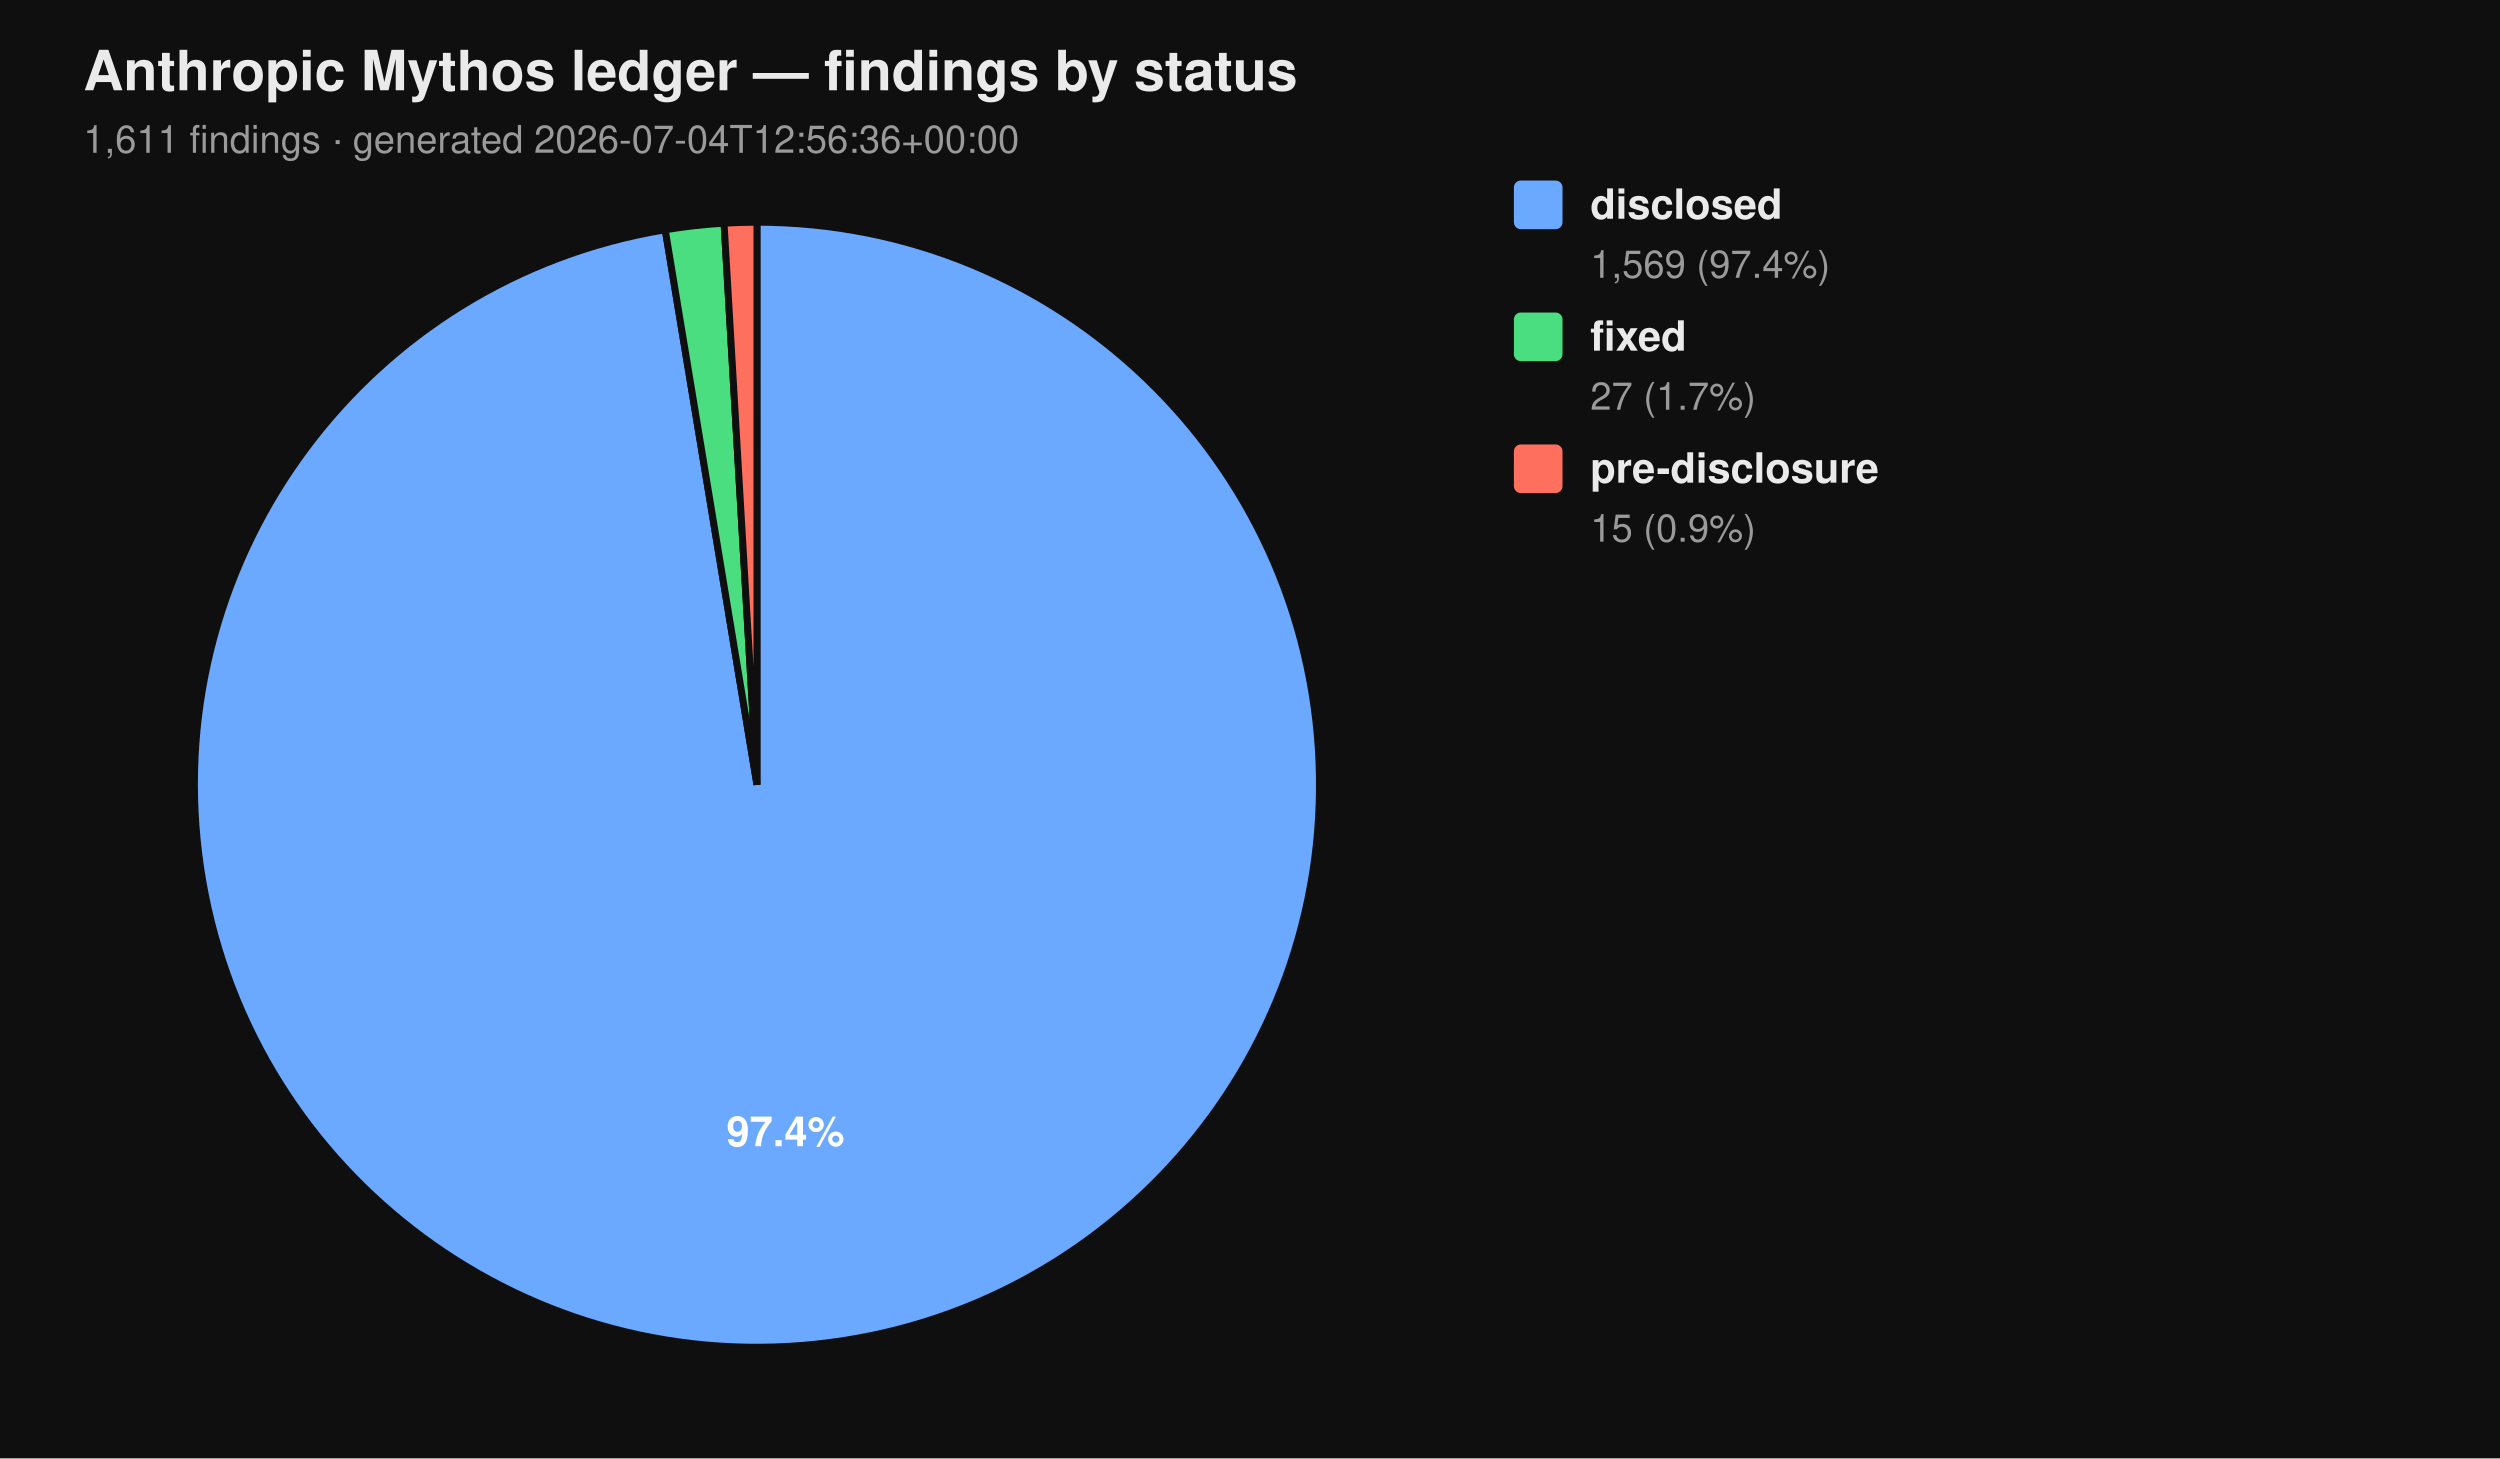
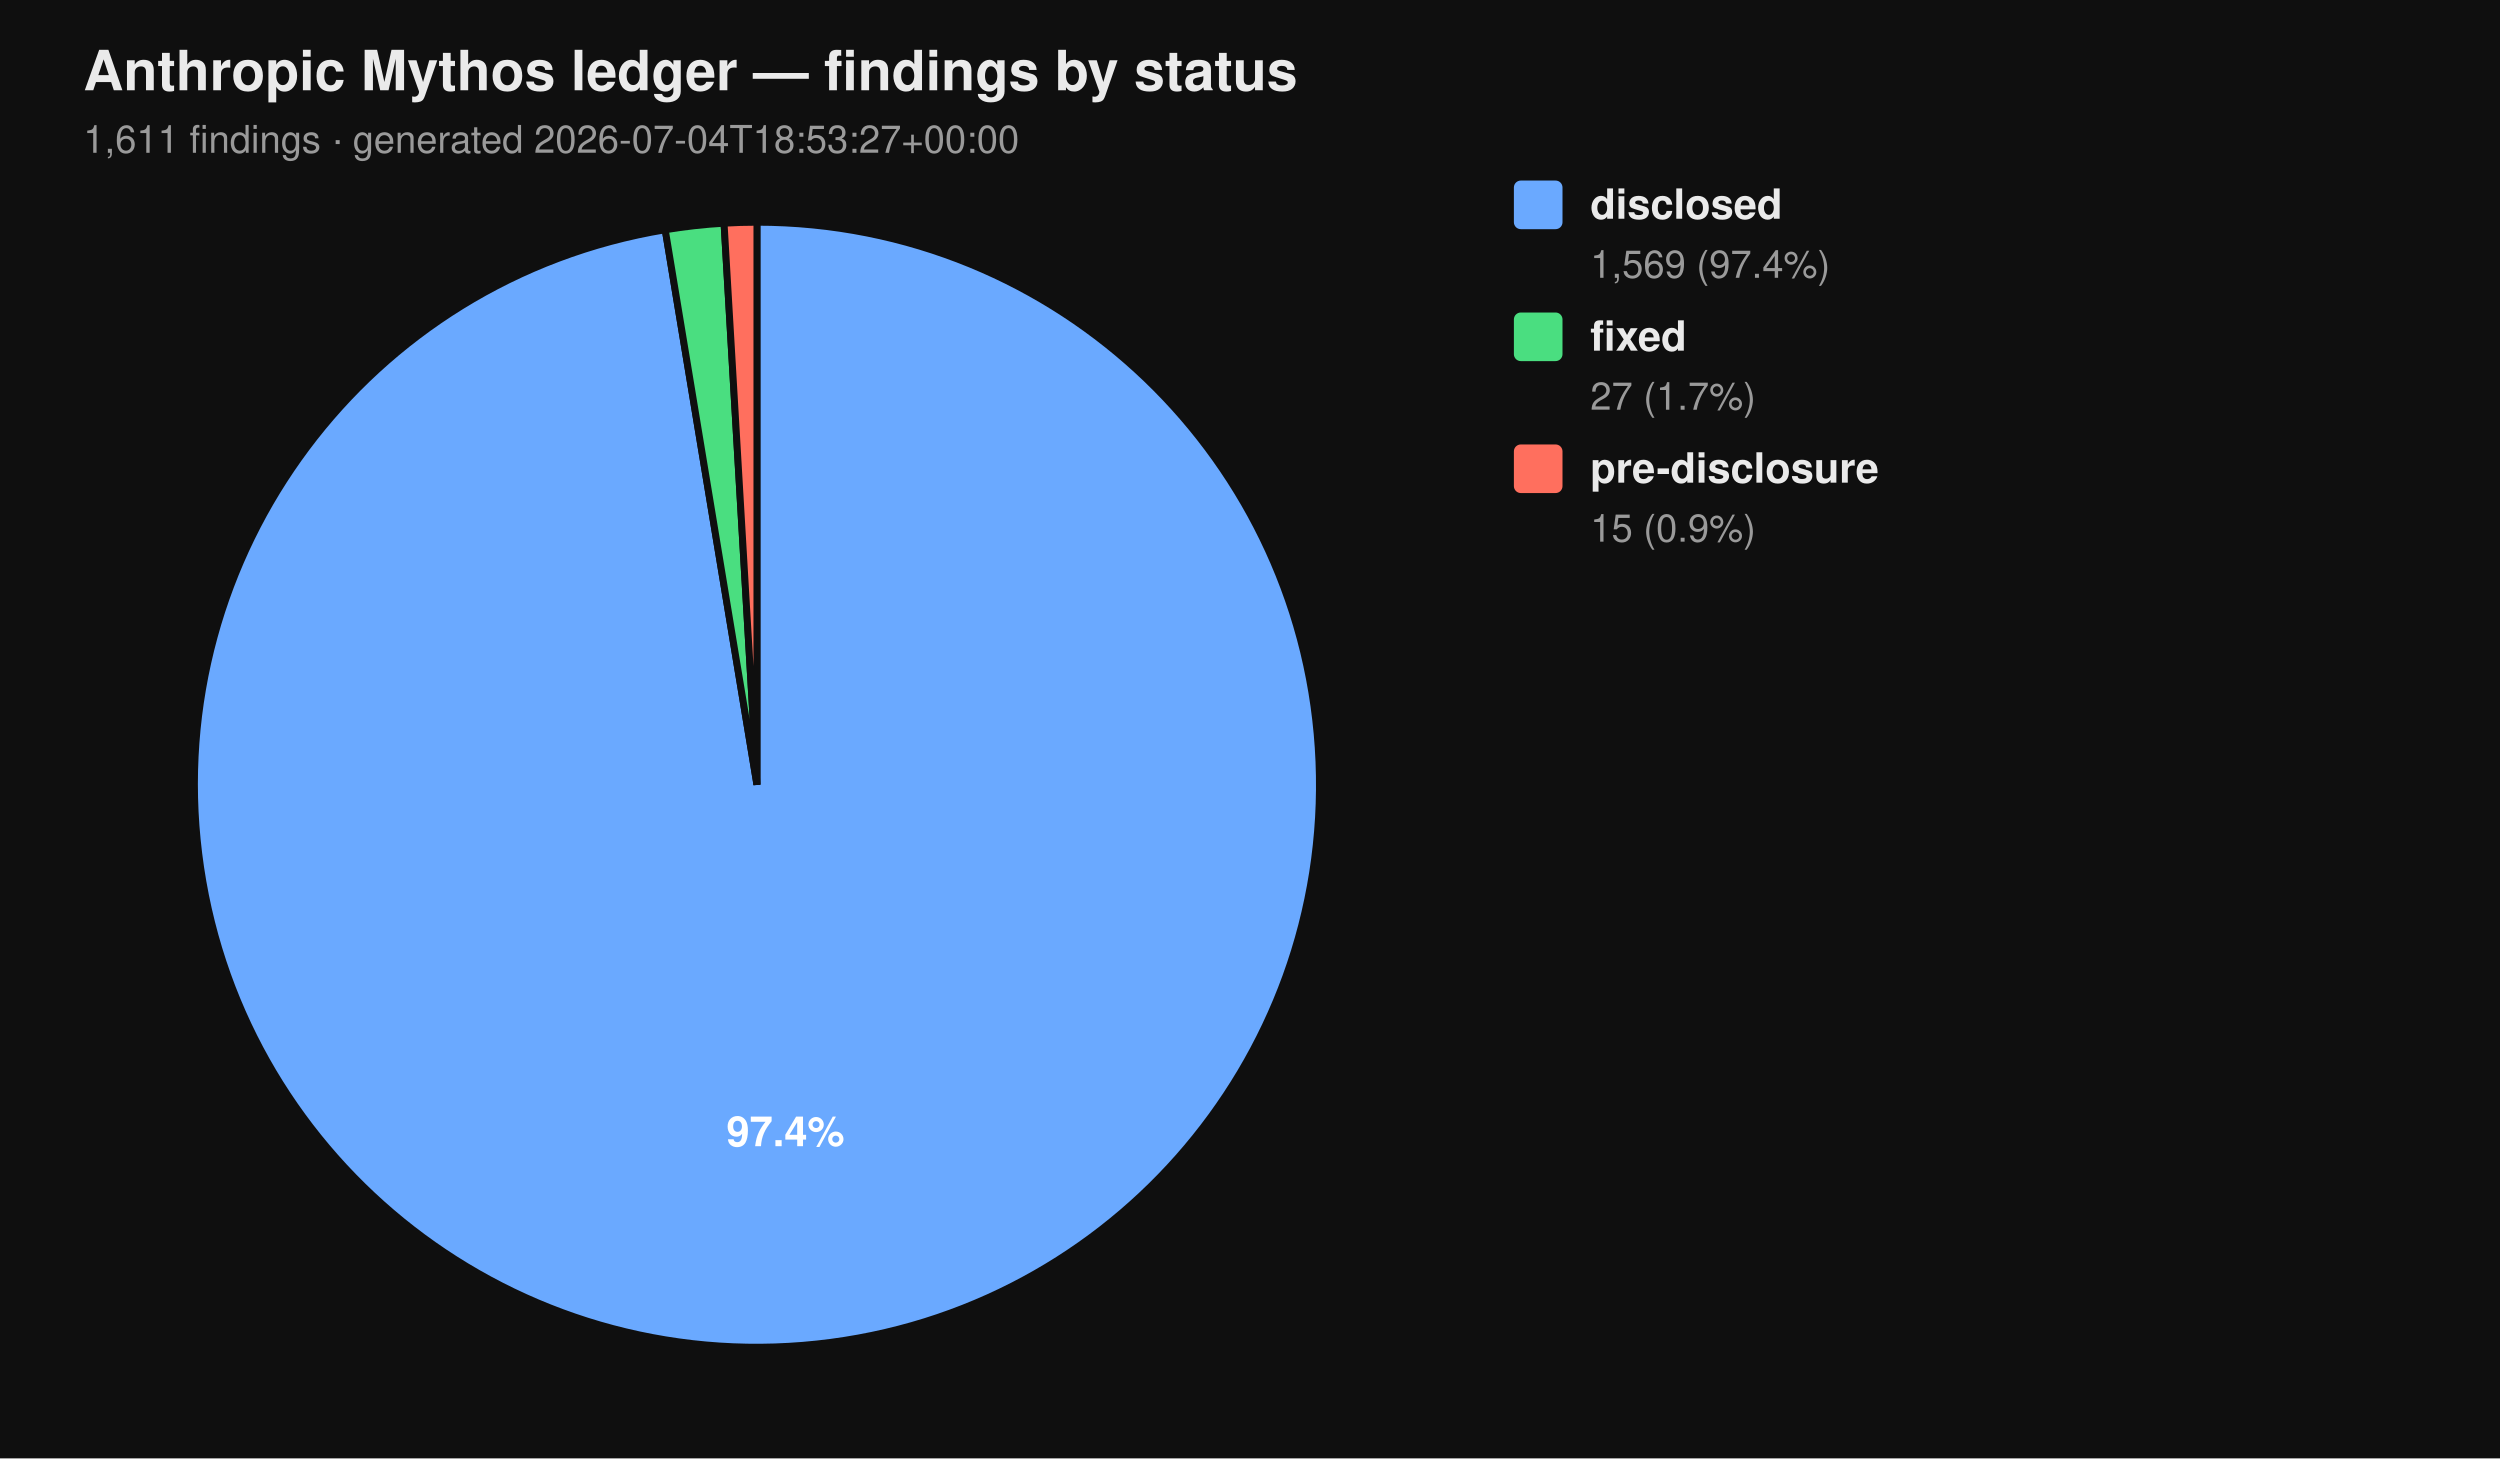
<svg xmlns="http://www.w3.org/2000/svg" viewBox="0 0 720 420" width="720" height="420" font-family="-apple-system, BlinkMacSystemFont, 'Segoe UI', Helvetica, Arial, sans-serif">
  <rect width="100%" height="100%" fill="#0f0f0f" />
  <text x="24" y="26" fill="#eaeaea" font-size="16" font-weight="700">Anthropic Mythos ledger — findings by status</text>
-   <text x="24" y="44" fill="#9a9a9a" font-size="11">1,611 findings  ·  generated 2026-07-04T12:56:36+00:00</text>
+   <text x="24" y="44" fill="#9a9a9a" font-size="11">1,611 findings  ·  generated 2026-07-04T18:53:27+00:00</text>
  <path d="M 218.00 226.00 L 218.00 64.00 A 162.00 162.00 0 1 1 191.58 66.17 Z" fill="#6aa9ff" stroke="#0f0f0f" stroke-width="2" />
  <path d="M 218.00 226.00 L 191.58 66.17 A 162.00 162.00 0 0 1 208.53 64.28 Z" fill="#4ade80" stroke="#0f0f0f" stroke-width="2" />
  <path d="M 218.00 226.00 L 208.53 64.28 A 162.00 162.00 0 0 1 218.00 64.00 Z" fill="#ff6f5e" stroke="#0f0f0f" stroke-width="2" />
  <text x="226.22" y="330.10" text-anchor="middle" fill="#ffffff" font-size="12" font-weight="700">97.4%</text>
  <rect x="436" y="52" width="14" height="14" rx="2" ry="2" fill="#6aa9ff" />
  <text x="458" y="63" fill="#eaeaea" font-size="12" font-weight="600">disclosed</text>
  <text x="458" y="80" fill="#9a9a9a" font-size="11">1,569 (97.4%)</text>
  <rect x="436" y="90" width="14" height="14" rx="2" ry="2" fill="#4ade80" />
  <text x="458" y="101" fill="#eaeaea" font-size="12" font-weight="600">fixed</text>
  <text x="458" y="118" fill="#9a9a9a" font-size="11">27 (1.7%)</text>
  <rect x="436" y="128" width="14" height="14" rx="2" ry="2" fill="#ff6f5e" />
  <text x="458" y="139" fill="#eaeaea" font-size="12" font-weight="600">pre-disclosure</text>
  <text x="458" y="156" fill="#9a9a9a" font-size="11">15 (0.9%)</text>
</svg>
